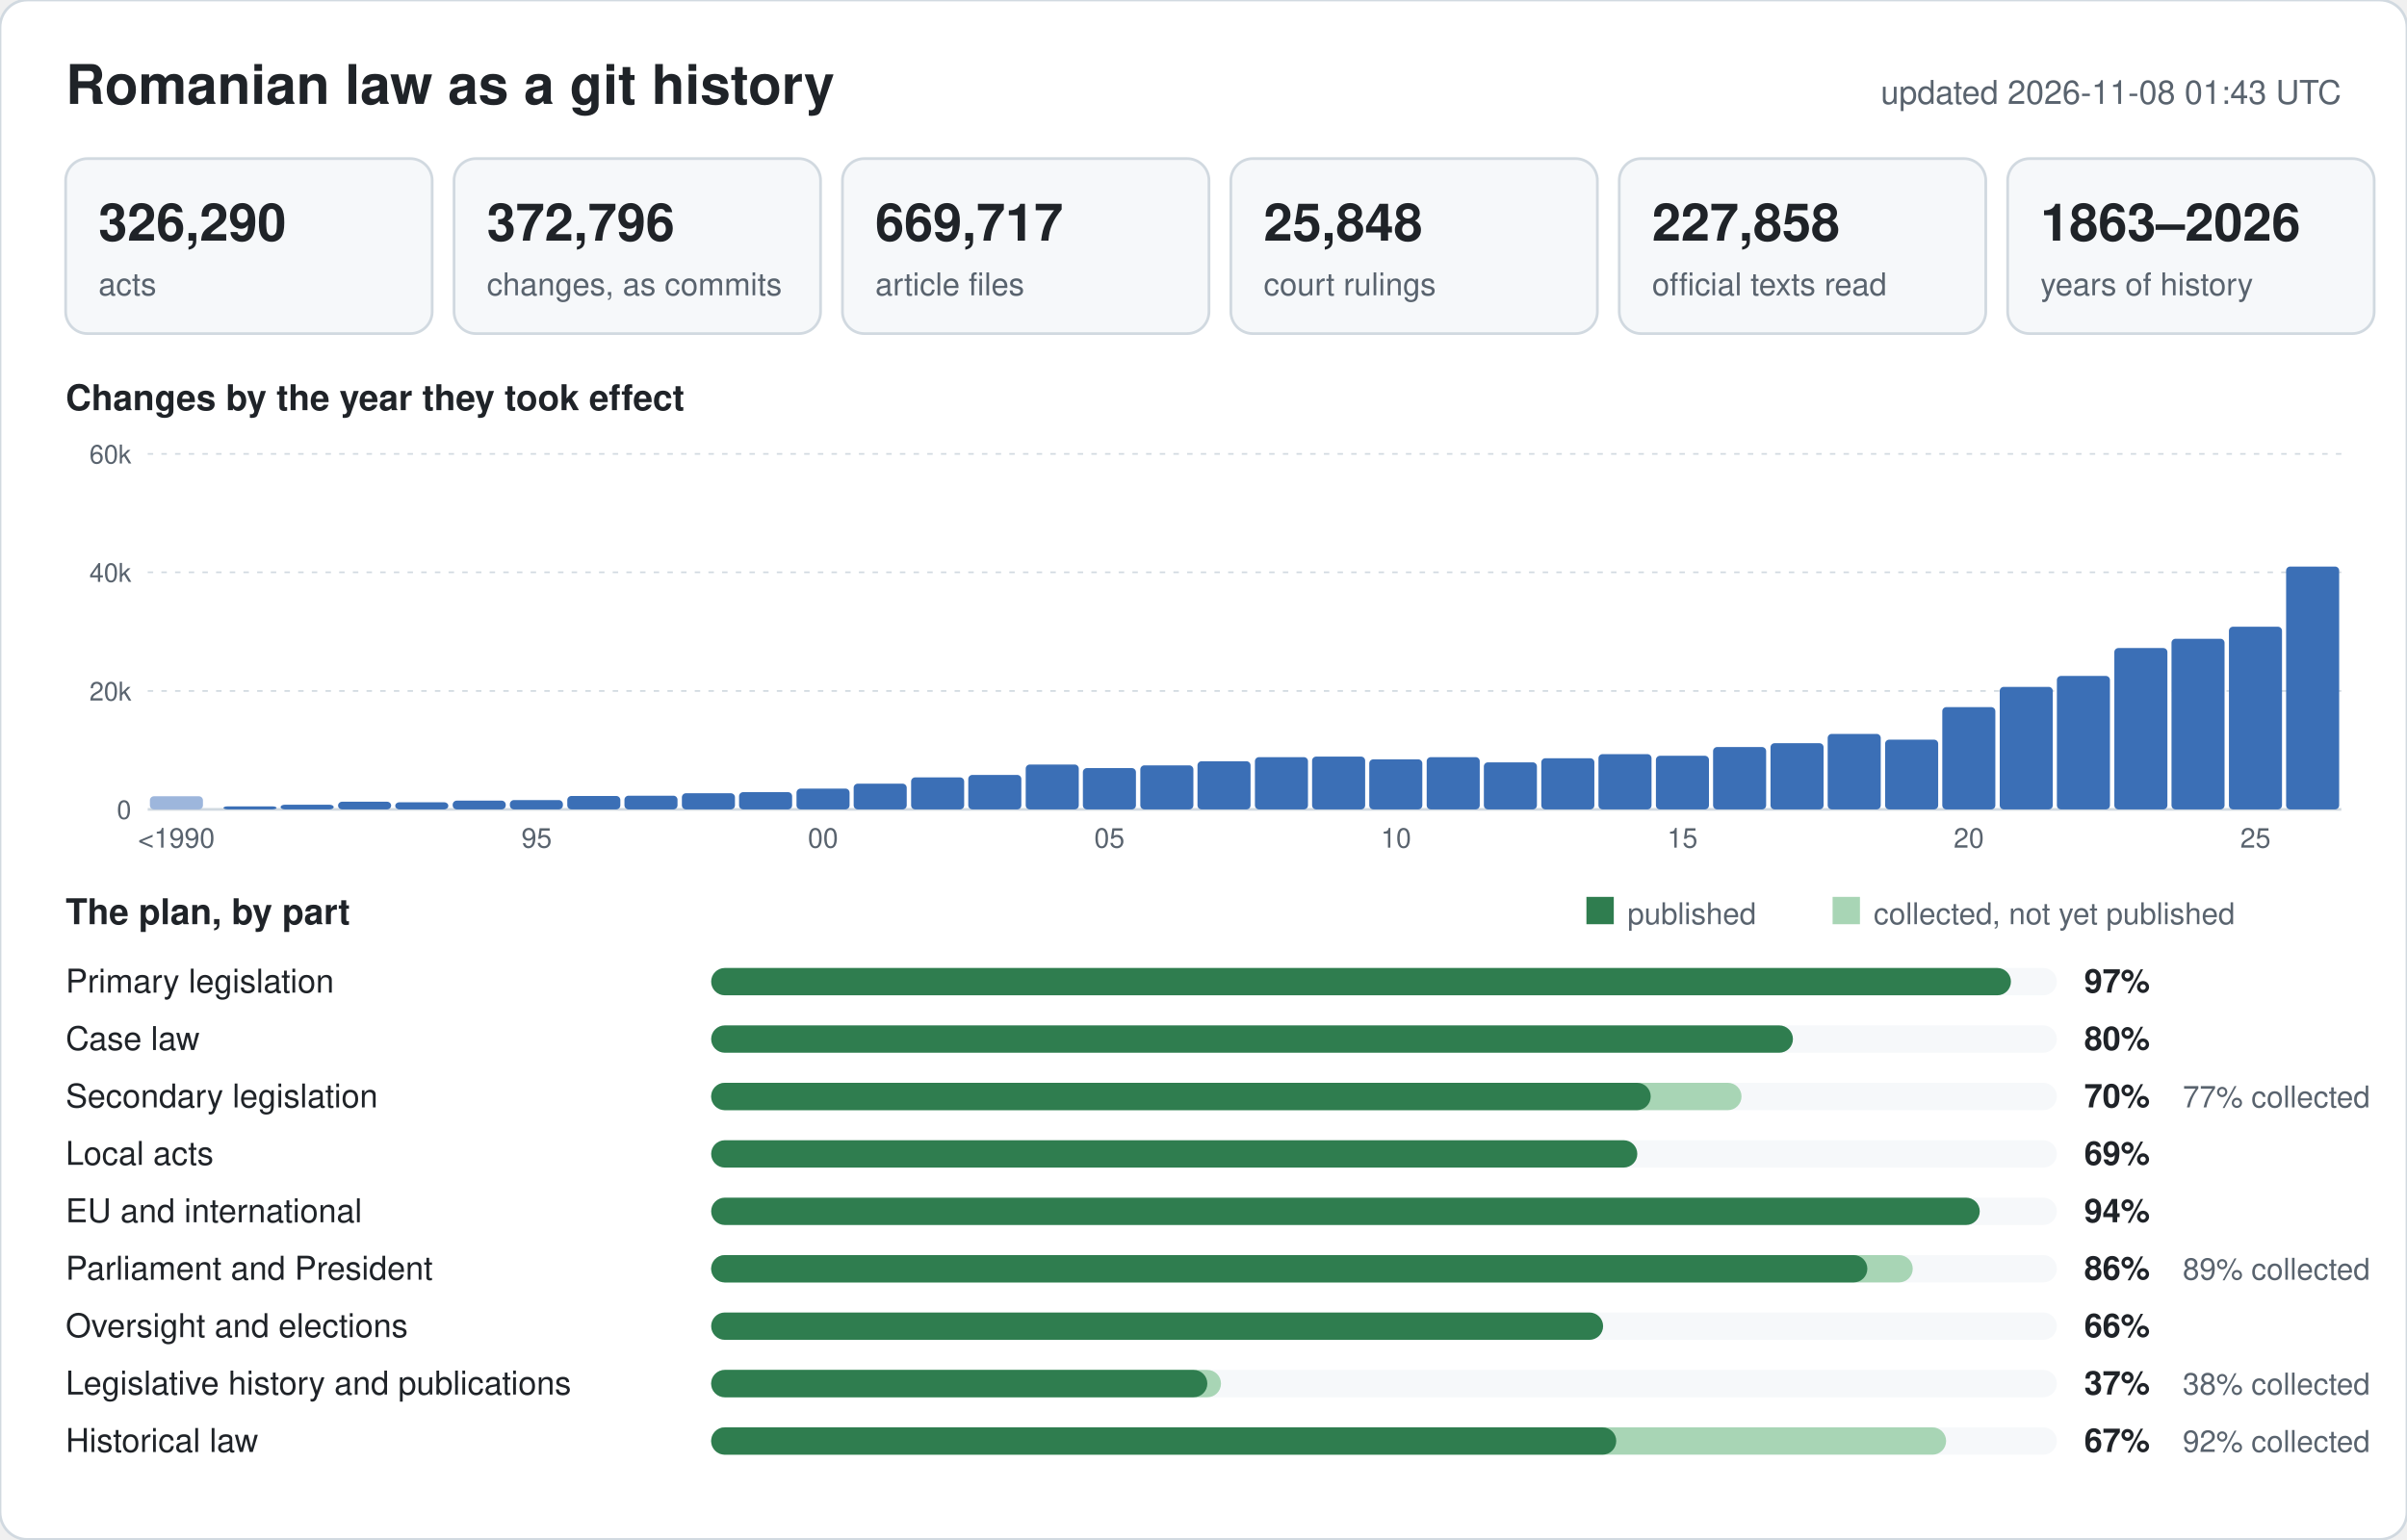
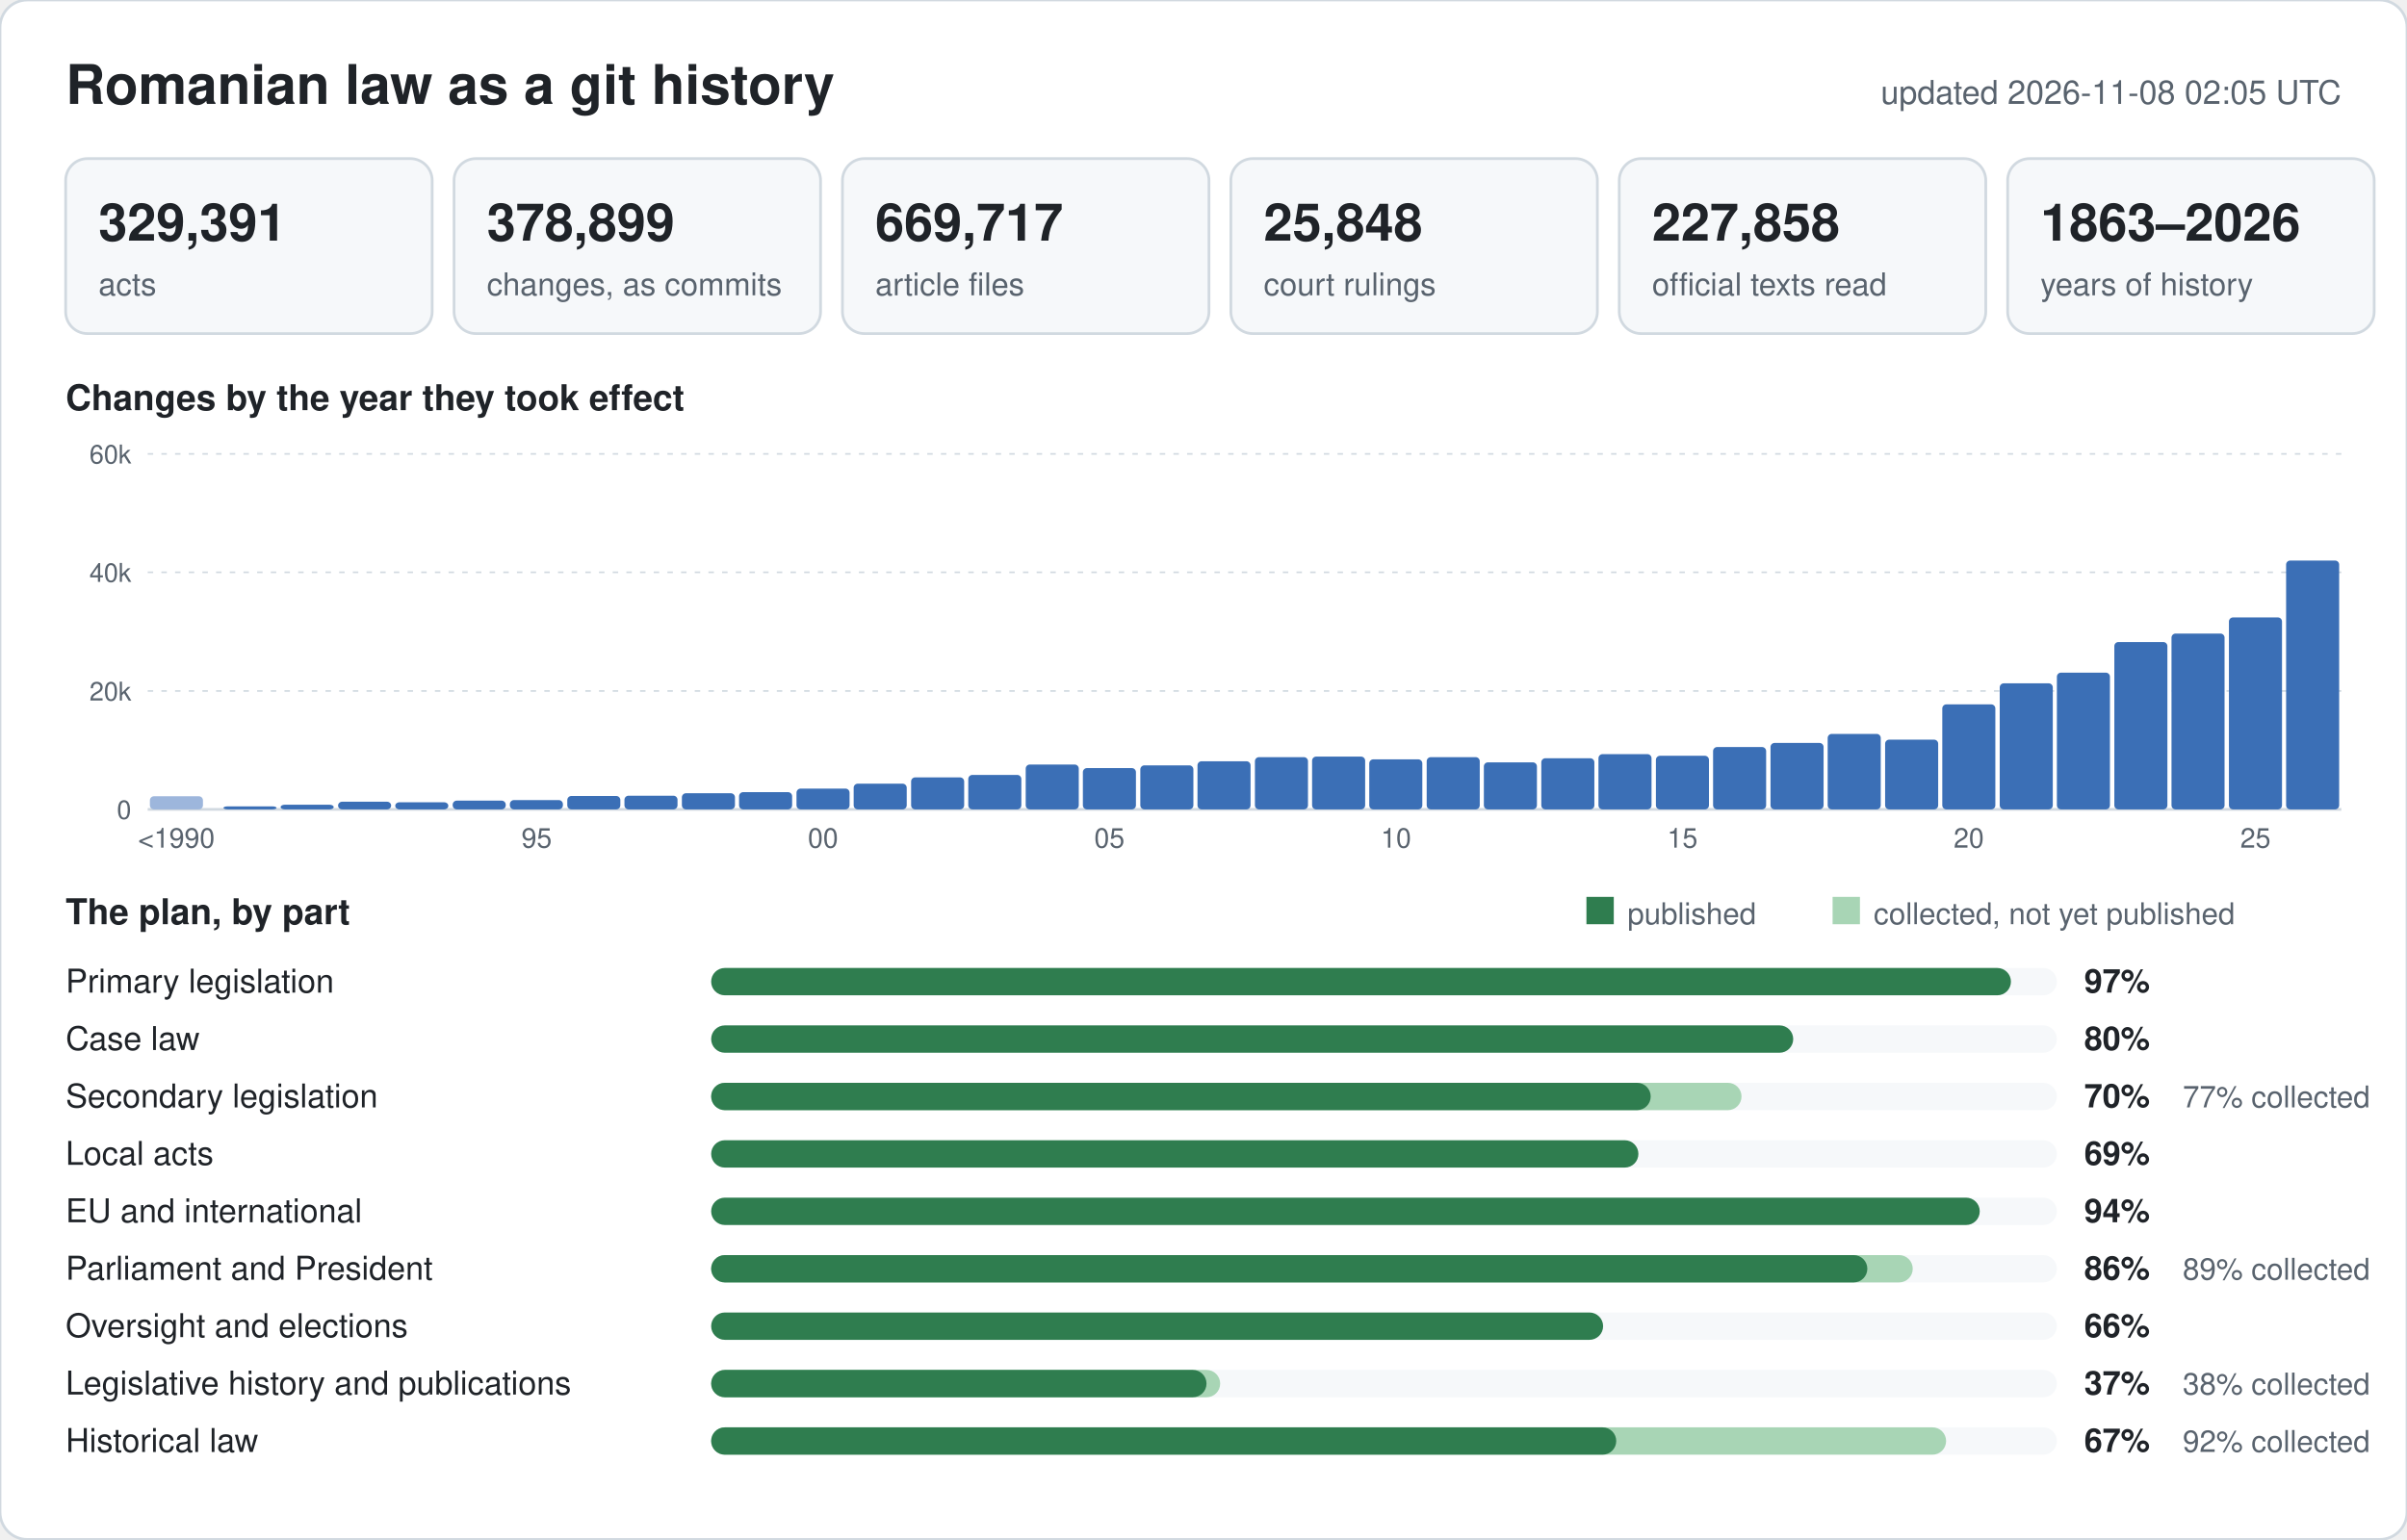
<svg xmlns="http://www.w3.org/2000/svg" width="880" height="563" viewBox="0 0 880 563" font-family="-apple-system,BlinkMacSystemFont,Segoe UI,Helvetica,Arial,sans-serif">
  <rect width="880" height="563" rx="10" fill="#ffffff" stroke="#d1d9e0" />
  <text x="24" y="38" font-size="20" font-weight="600" fill="#1f2328">Romanian law as a git history</text>
-   <text x="856" y="38" font-size="12" text-anchor="end" fill="#59636e">updated 2026-11-08 01:43 UTC</text>
+   <text x="856" y="38" font-size="12" text-anchor="end" fill="#59636e">updated 2026-11-08 02:05 UTC</text>
  <rect x="24" y="58" width="134" height="64" rx="8" fill="#f6f8fa" stroke="#d1d9e0" />
-   <text x="36" y="88" font-size="19" font-weight="600" fill="#1f2328">326,290</text>
+   <text x="36" y="88" font-size="19" font-weight="600" fill="#1f2328">329,391</text>
  <text x="36" y="108" font-size="11.5" fill="#59636e">acts</text>
  <rect x="166" y="58" width="134" height="64" rx="8" fill="#f6f8fa" stroke="#d1d9e0" />
-   <text x="178" y="88" font-size="19" font-weight="600" fill="#1f2328">372,796</text>
+   <text x="178" y="88" font-size="19" font-weight="600" fill="#1f2328">378,899</text>
  <text x="178" y="108" font-size="11.5" fill="#59636e">changes, as commits</text>
  <rect x="308" y="58" width="134" height="64" rx="8" fill="#f6f8fa" stroke="#d1d9e0" />
  <text x="320" y="88" font-size="19" font-weight="600" fill="#1f2328">669,717</text>
  <text x="320" y="108" font-size="11.5" fill="#59636e">article files</text>
  <rect x="450" y="58" width="134" height="64" rx="8" fill="#f6f8fa" stroke="#d1d9e0" />
  <text x="462" y="88" font-size="19" font-weight="600" fill="#1f2328">25,848</text>
  <text x="462" y="108" font-size="11.5" fill="#59636e">court rulings</text>
  <rect x="592" y="58" width="134" height="64" rx="8" fill="#f6f8fa" stroke="#d1d9e0" />
  <text x="604" y="88" font-size="19" font-weight="600" fill="#1f2328">227,858</text>
  <text x="604" y="108" font-size="11.5" fill="#59636e">official texts read</text>
  <rect x="734" y="58" width="134" height="64" rx="8" fill="#f6f8fa" stroke="#d1d9e0" />
  <text x="746" y="88" font-size="19" font-weight="600" fill="#1f2328">1863–2026</text>
  <text x="746" y="108" font-size="11.5" fill="#59636e">years of history</text>
  <text x="24" y="150" font-size="13" font-weight="600" fill="#1f2328">Changes by the year they took effect</text>
  <line x1="54" y1="296.0" x2="856" y2="296.0" stroke="#d1d9e0" stroke-width="1" />
  <text x="48" y="299.5" font-size="9.5" text-anchor="end" fill="#59636e">0</text>
  <line x1="54" y1="252.7" x2="856" y2="252.7" stroke="#d1d9e0" stroke-width="0.6" stroke-dasharray="2 3" />
  <text x="48" y="256.2" font-size="9.5" text-anchor="end" fill="#59636e">20k</text>
  <line x1="54" y1="209.3" x2="856" y2="209.3" stroke="#d1d9e0" stroke-width="0.6" stroke-dasharray="2 3" />
  <text x="48" y="212.8" font-size="9.5" text-anchor="end" fill="#59636e">40k</text>
  <line x1="54" y1="166.0" x2="856" y2="166.0" stroke="#d1d9e0" stroke-width="0.6" stroke-dasharray="2 3" />
  <text x="48" y="169.5" font-size="9.5" text-anchor="end" fill="#59636e">60k</text>
  <rect x="54.8" y="291.2" width="19.4" height="4.8" rx="1.5" fill="#9db6dc" />
  <text x="64.5" y="310" font-size="10" text-anchor="middle" fill="#59636e">&lt;1990</text>
  <rect x="81.7" y="294.9" width="19.4" height="1.1" rx="1.5" fill="#3b6fb6" />
  <rect x="102.6" y="294.3" width="19.4" height="1.7" rx="1.5" fill="#3b6fb6" />
  <rect x="123.6" y="293.2" width="19.4" height="2.8" rx="1.5" fill="#3b6fb6" />
  <rect x="144.5" y="293.4" width="19.4" height="2.6" rx="1.5" fill="#3b6fb6" />
  <rect x="165.5" y="292.8" width="19.4" height="3.2" rx="1.5" fill="#3b6fb6" />
  <rect x="186.4" y="292.6" width="19.4" height="3.4" rx="1.5" fill="#3b6fb6" />
  <text x="196.2" y="310" font-size="10" text-anchor="middle" fill="#59636e">95</text>
  <rect x="207.4" y="291.1" width="19.4" height="4.9" rx="1.5" fill="#3b6fb6" />
  <rect x="228.3" y="291.0" width="19.4" height="5.0" rx="1.5" fill="#3b6fb6" />
  <rect x="249.3" y="290.1" width="19.4" height="5.9" rx="1.5" fill="#3b6fb6" />
  <rect x="270.2" y="289.7" width="19.4" height="6.3" rx="1.5" fill="#3b6fb6" />
  <rect x="291.2" y="288.4" width="19.4" height="7.6" rx="1.5" fill="#3b6fb6" />
  <text x="300.9" y="310" font-size="10" text-anchor="middle" fill="#59636e">00</text>
  <rect x="312.1" y="286.6" width="19.4" height="9.4" rx="1.5" fill="#3b6fb6" />
  <rect x="333.1" y="284.3" width="19.4" height="11.7" rx="1.5" fill="#3b6fb6" />
  <rect x="354.0" y="283.4" width="19.4" height="12.6" rx="1.5" fill="#3b6fb6" />
  <rect x="375.0" y="279.6" width="19.4" height="16.4" rx="1.5" fill="#3b6fb6" />
  <rect x="395.9" y="280.9" width="19.4" height="15.1" rx="1.5" fill="#3b6fb6" />
  <text x="405.6" y="310" font-size="10" text-anchor="middle" fill="#59636e">05</text>
  <rect x="416.9" y="279.9" width="19.4" height="16.1" rx="1.5" fill="#3b6fb6" />
  <rect x="437.8" y="278.4" width="19.4" height="17.6" rx="1.5" fill="#3b6fb6" />
  <rect x="458.8" y="276.9" width="19.4" height="19.1" rx="1.5" fill="#3b6fb6" />
  <rect x="479.7" y="276.7" width="19.4" height="19.3" rx="1.5" fill="#3b6fb6" />
  <rect x="500.6" y="277.7" width="19.4" height="18.3" rx="1.5" fill="#3b6fb6" />
  <text x="510.4" y="310" font-size="10" text-anchor="middle" fill="#59636e">10</text>
  <rect x="521.6" y="276.9" width="19.4" height="19.1" rx="1.5" fill="#3b6fb6" />
  <rect x="542.5" y="278.8" width="19.4" height="17.2" rx="1.5" fill="#3b6fb6" />
  <rect x="563.5" y="277.3" width="19.4" height="18.7" rx="1.5" fill="#3b6fb6" />
  <rect x="584.4" y="275.8" width="19.4" height="20.2" rx="1.5" fill="#3b6fb6" />
  <rect x="605.4" y="276.4" width="19.4" height="19.6" rx="1.5" fill="#3b6fb6" />
  <text x="615.1" y="310" font-size="10" text-anchor="middle" fill="#59636e">15</text>
  <rect x="626.3" y="273.2" width="19.4" height="22.8" rx="1.5" fill="#3b6fb6" />
-   <rect x="647.3" y="271.8" width="19.4" height="24.2" rx="1.5" fill="#3b6fb6" />
+   <rect x="647.3" y="271.7" width="19.4" height="24.3" rx="1.5" fill="#3b6fb6" />
  <rect x="668.2" y="268.4" width="19.4" height="27.6" rx="1.5" fill="#3b6fb6" />
  <rect x="689.2" y="270.5" width="19.4" height="25.5" rx="1.5" fill="#3b6fb6" />
-   <rect x="710.1" y="258.6" width="19.4" height="37.4" rx="1.5" fill="#3b6fb6" />
+   <rect x="710.1" y="257.6" width="19.4" height="38.4" rx="1.5" fill="#3b6fb6" />
  <text x="719.8" y="310" font-size="10" text-anchor="middle" fill="#59636e">20</text>
-   <rect x="731.1" y="251.2" width="19.4" height="44.8" rx="1.5" fill="#3b6fb6" />
-   <rect x="752.0" y="247.2" width="19.4" height="48.8" rx="1.5" fill="#3b6fb6" />
-   <rect x="773.0" y="237.0" width="19.4" height="59.0" rx="1.5" fill="#3b6fb6" />
-   <rect x="793.9" y="233.6" width="19.4" height="62.4" rx="1.5" fill="#3b6fb6" />
-   <rect x="814.9" y="229.2" width="19.4" height="66.8" rx="1.5" fill="#3b6fb6" />
+   <rect x="731.1" y="249.9" width="19.4" height="46.1" rx="1.5" fill="#3b6fb6" />
+   <rect x="752.0" y="246.0" width="19.4" height="50.0" rx="1.5" fill="#3b6fb6" />
+   <rect x="773.0" y="234.8" width="19.4" height="61.2" rx="1.5" fill="#3b6fb6" />
+   <rect x="793.9" y="231.7" width="19.4" height="64.3" rx="1.5" fill="#3b6fb6" />
+   <rect x="814.9" y="225.8" width="19.4" height="70.2" rx="1.5" fill="#3b6fb6" />
  <text x="824.6" y="310" font-size="10" text-anchor="middle" fill="#59636e">25</text>
-   <rect x="835.8" y="207.2" width="19.4" height="88.8" rx="1.5" fill="#3b6fb6" />
+   <rect x="835.8" y="205.0" width="19.4" height="91.0" rx="1.5" fill="#3b6fb6" />
  <text x="24" y="338" font-size="13" font-weight="600" fill="#1f2328">The plan, by part</text>
  <rect x="580" y="328" width="10" height="10" fill="#2f7d4f" />
  <text x="595" y="338" font-size="11" fill="#59636e">published</text>
  <rect x="670" y="328" width="10" height="10" fill="#a8d5b5" />
  <text x="685" y="338" font-size="11" fill="#59636e">collected, not yet published</text>
  <text x="24" y="363" font-size="12" fill="#1f2328">Primary legislation</text>
  <rect x="260" y="354" width="492" height="10" rx="5" fill="#f6f8fa" />
  <rect x="260" y="354" width="475.2" height="10" rx="5" fill="#2f7d4f" />
  <text x="762" y="363" font-size="12" font-weight="600" fill="#1f2328">97%</text>
  <text x="24" y="384" font-size="12" fill="#1f2328">Case law</text>
  <rect x="260" y="375" width="492" height="10" rx="5" fill="#f6f8fa" />
-   <rect x="260" y="375" width="395.5" height="10" rx="5" fill="#2f7d4f" />
+   <rect x="260" y="375" width="395.6" height="10" rx="5" fill="#2f7d4f" />
  <text x="762" y="384" font-size="12" font-weight="600" fill="#1f2328">80%</text>
  <text x="24" y="405" font-size="12" fill="#1f2328">Secondary legislation</text>
  <rect x="260" y="396" width="492" height="10" rx="5" fill="#f6f8fa" />
  <rect x="260" y="396" width="376.7" height="10" rx="5" fill="#a8d5b5" />
  <rect x="260" y="396" width="343.5" height="10" rx="5" fill="#2f7d4f" />
  <text x="762" y="405" font-size="12" font-weight="600" fill="#1f2328">70%</text>
  <text x="798" y="405" font-size="11" fill="#59636e">77% collected</text>
  <text x="24" y="426" font-size="12" fill="#1f2328">Local acts</text>
  <rect x="260" y="417" width="492" height="10" rx="5" fill="#f6f8fa" />
-   <rect x="260" y="417" width="338.6" height="10" rx="5" fill="#2f7d4f" />
+   <rect x="260" y="417" width="339.0" height="10" rx="5" fill="#2f7d4f" />
  <text x="762" y="426" font-size="12" font-weight="600" fill="#1f2328">69%</text>
  <text x="24" y="447" font-size="12" fill="#1f2328">EU and international</text>
  <rect x="260" y="438" width="492" height="10" rx="5" fill="#f6f8fa" />
  <rect x="260" y="438" width="463.8" height="10" rx="5" fill="#2f7d4f" />
  <text x="762" y="447" font-size="12" font-weight="600" fill="#1f2328">94%</text>
  <text x="24" y="468" font-size="12" fill="#1f2328">Parliament and President</text>
  <rect x="260" y="459" width="492" height="10" rx="5" fill="#f6f8fa" />
  <rect x="260" y="459" width="439.3" height="10" rx="5" fill="#a8d5b5" />
  <rect x="260" y="459" width="422.7" height="10" rx="5" fill="#2f7d4f" />
  <text x="762" y="468" font-size="12" font-weight="600" fill="#1f2328">86%</text>
  <text x="798" y="468" font-size="11" fill="#59636e">89% collected</text>
  <text x="24" y="489" font-size="12" fill="#1f2328">Oversight and elections</text>
  <rect x="260" y="480" width="492" height="10" rx="5" fill="#f6f8fa" />
  <rect x="260" y="480" width="326.1" height="10" rx="5" fill="#2f7d4f" />
  <text x="762" y="489" font-size="12" font-weight="600" fill="#1f2328">66%</text>
  <text x="24" y="510" font-size="12" fill="#1f2328">Legislative history and publications</text>
  <rect x="260" y="501" width="492" height="10" rx="5" fill="#f6f8fa" />
-   <rect x="260" y="501" width="186.4" height="10" rx="5" fill="#a8d5b5" />
-   <rect x="260" y="501" width="181.4" height="10" rx="5" fill="#2f7d4f" />
+   <rect x="260" y="501" width="186.1" height="10" rx="5" fill="#a8d5b5" />
+   <rect x="260" y="501" width="181.1" height="10" rx="5" fill="#2f7d4f" />
  <text x="762" y="510" font-size="12" font-weight="600" fill="#1f2328">37%</text>
  <text x="798" y="510" font-size="11" fill="#59636e">38% collected</text>
  <text x="24" y="531" font-size="12" fill="#1f2328">Historical law</text>
  <rect x="260" y="522" width="492" height="10" rx="5" fill="#f6f8fa" />
  <rect x="260" y="522" width="451.5" height="10" rx="5" fill="#a8d5b5" />
  <rect x="260" y="522" width="330.9" height="10" rx="5" fill="#2f7d4f" />
  <text x="762" y="531" font-size="12" font-weight="600" fill="#1f2328">67%</text>
  <text x="798" y="531" font-size="11" fill="#59636e">92% collected</text>
</svg>
